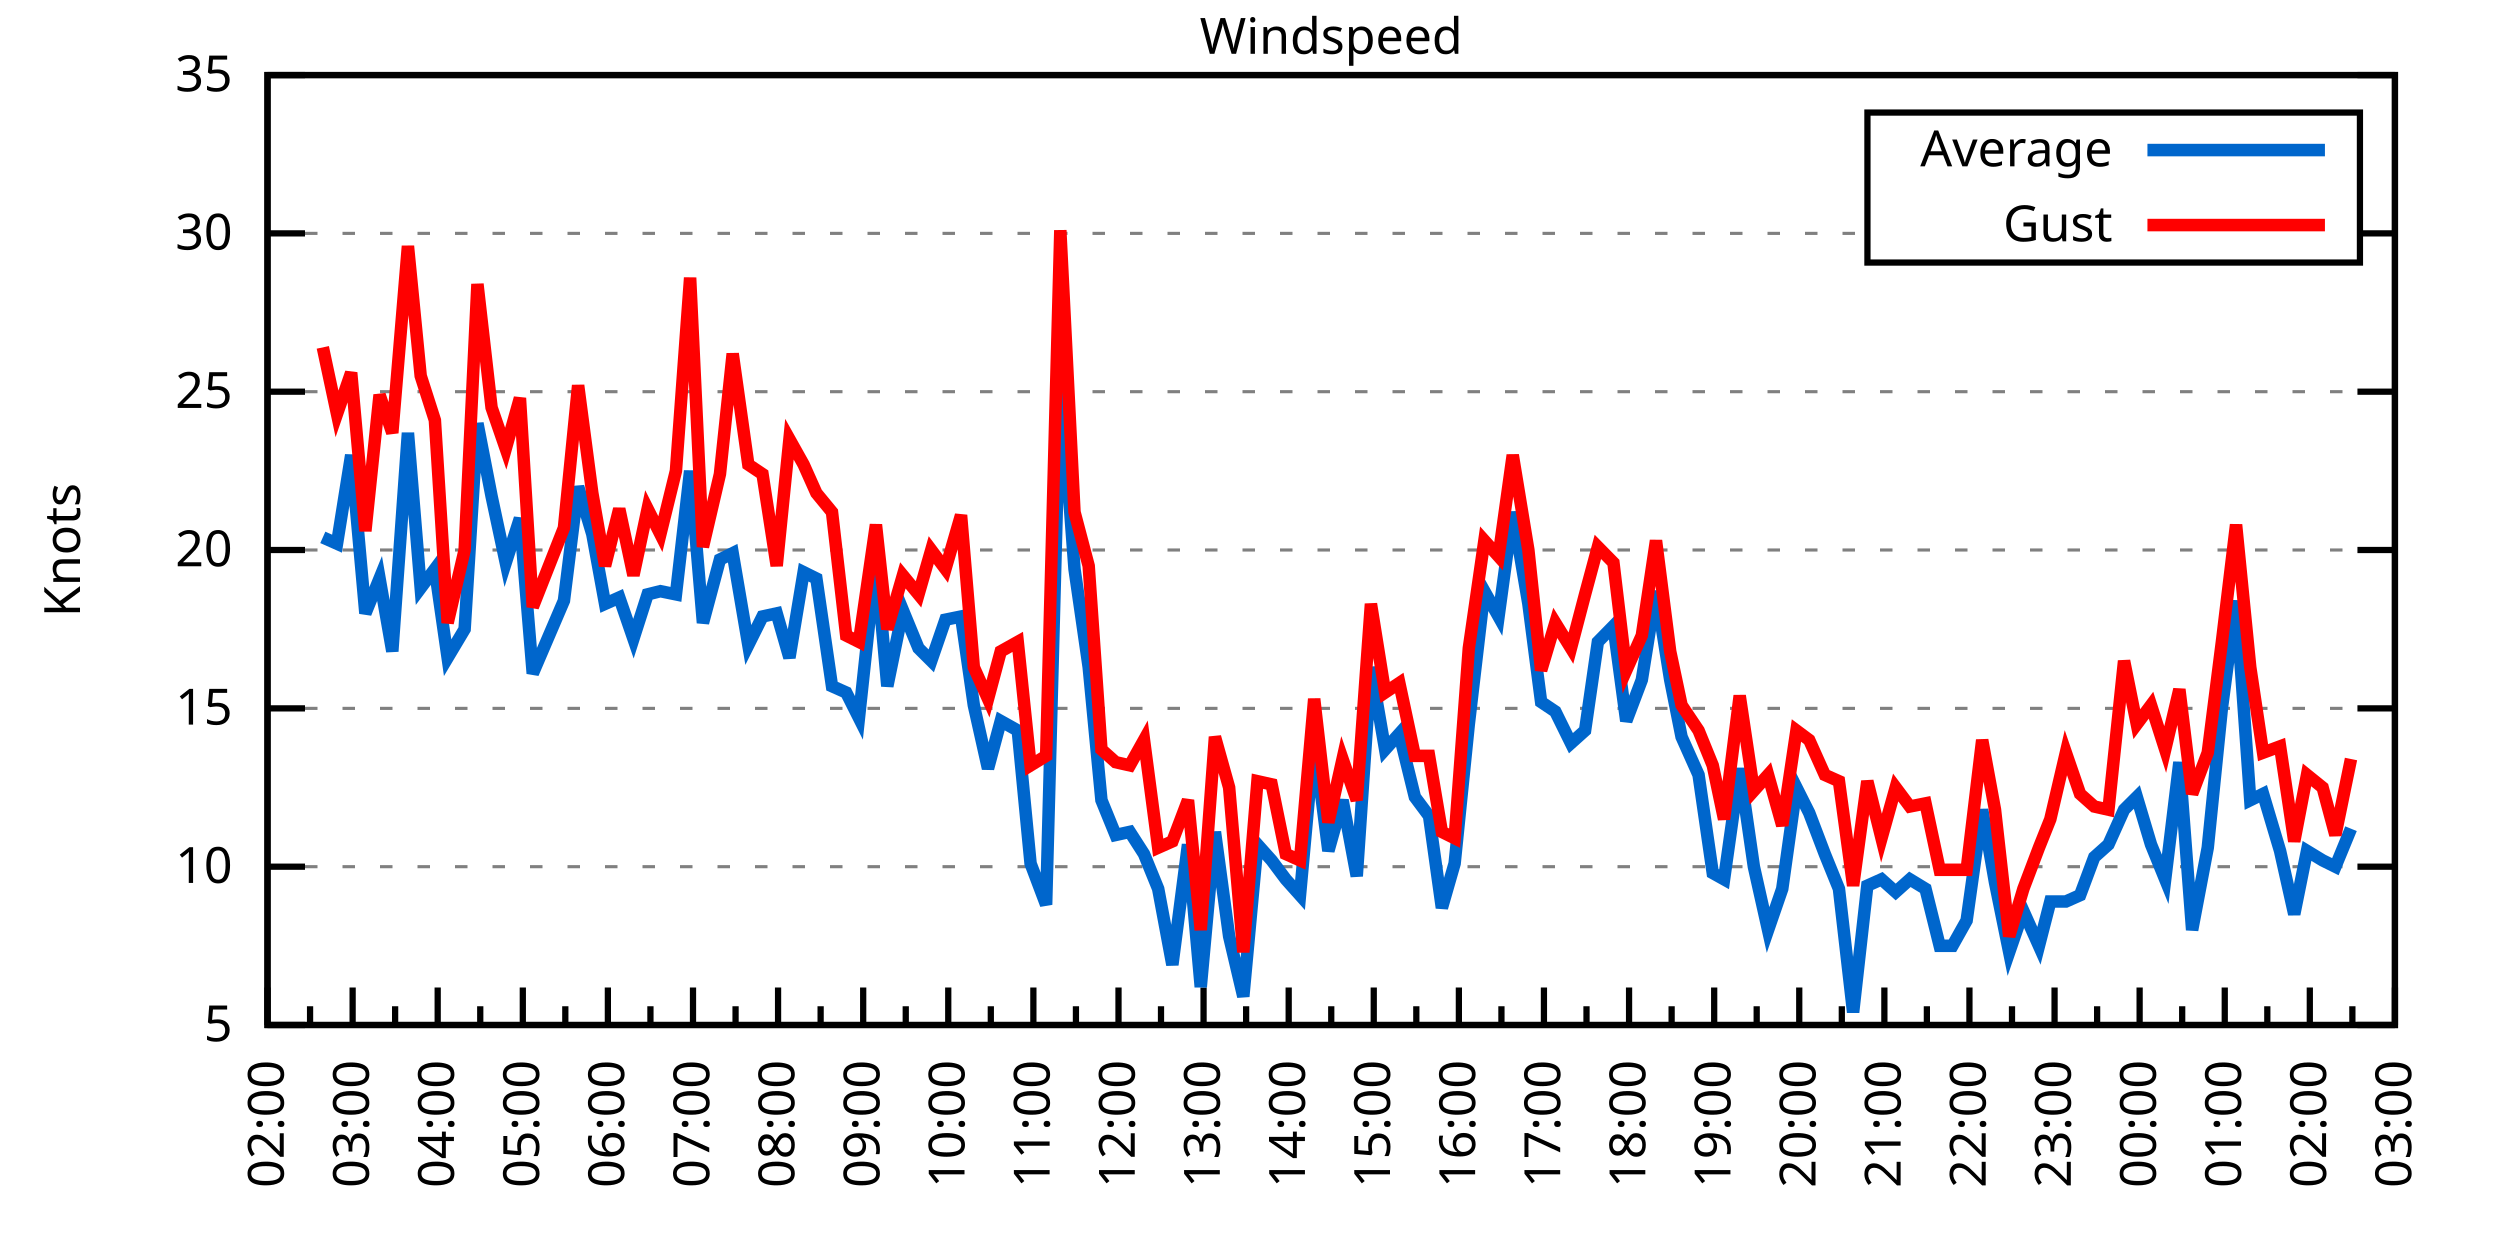
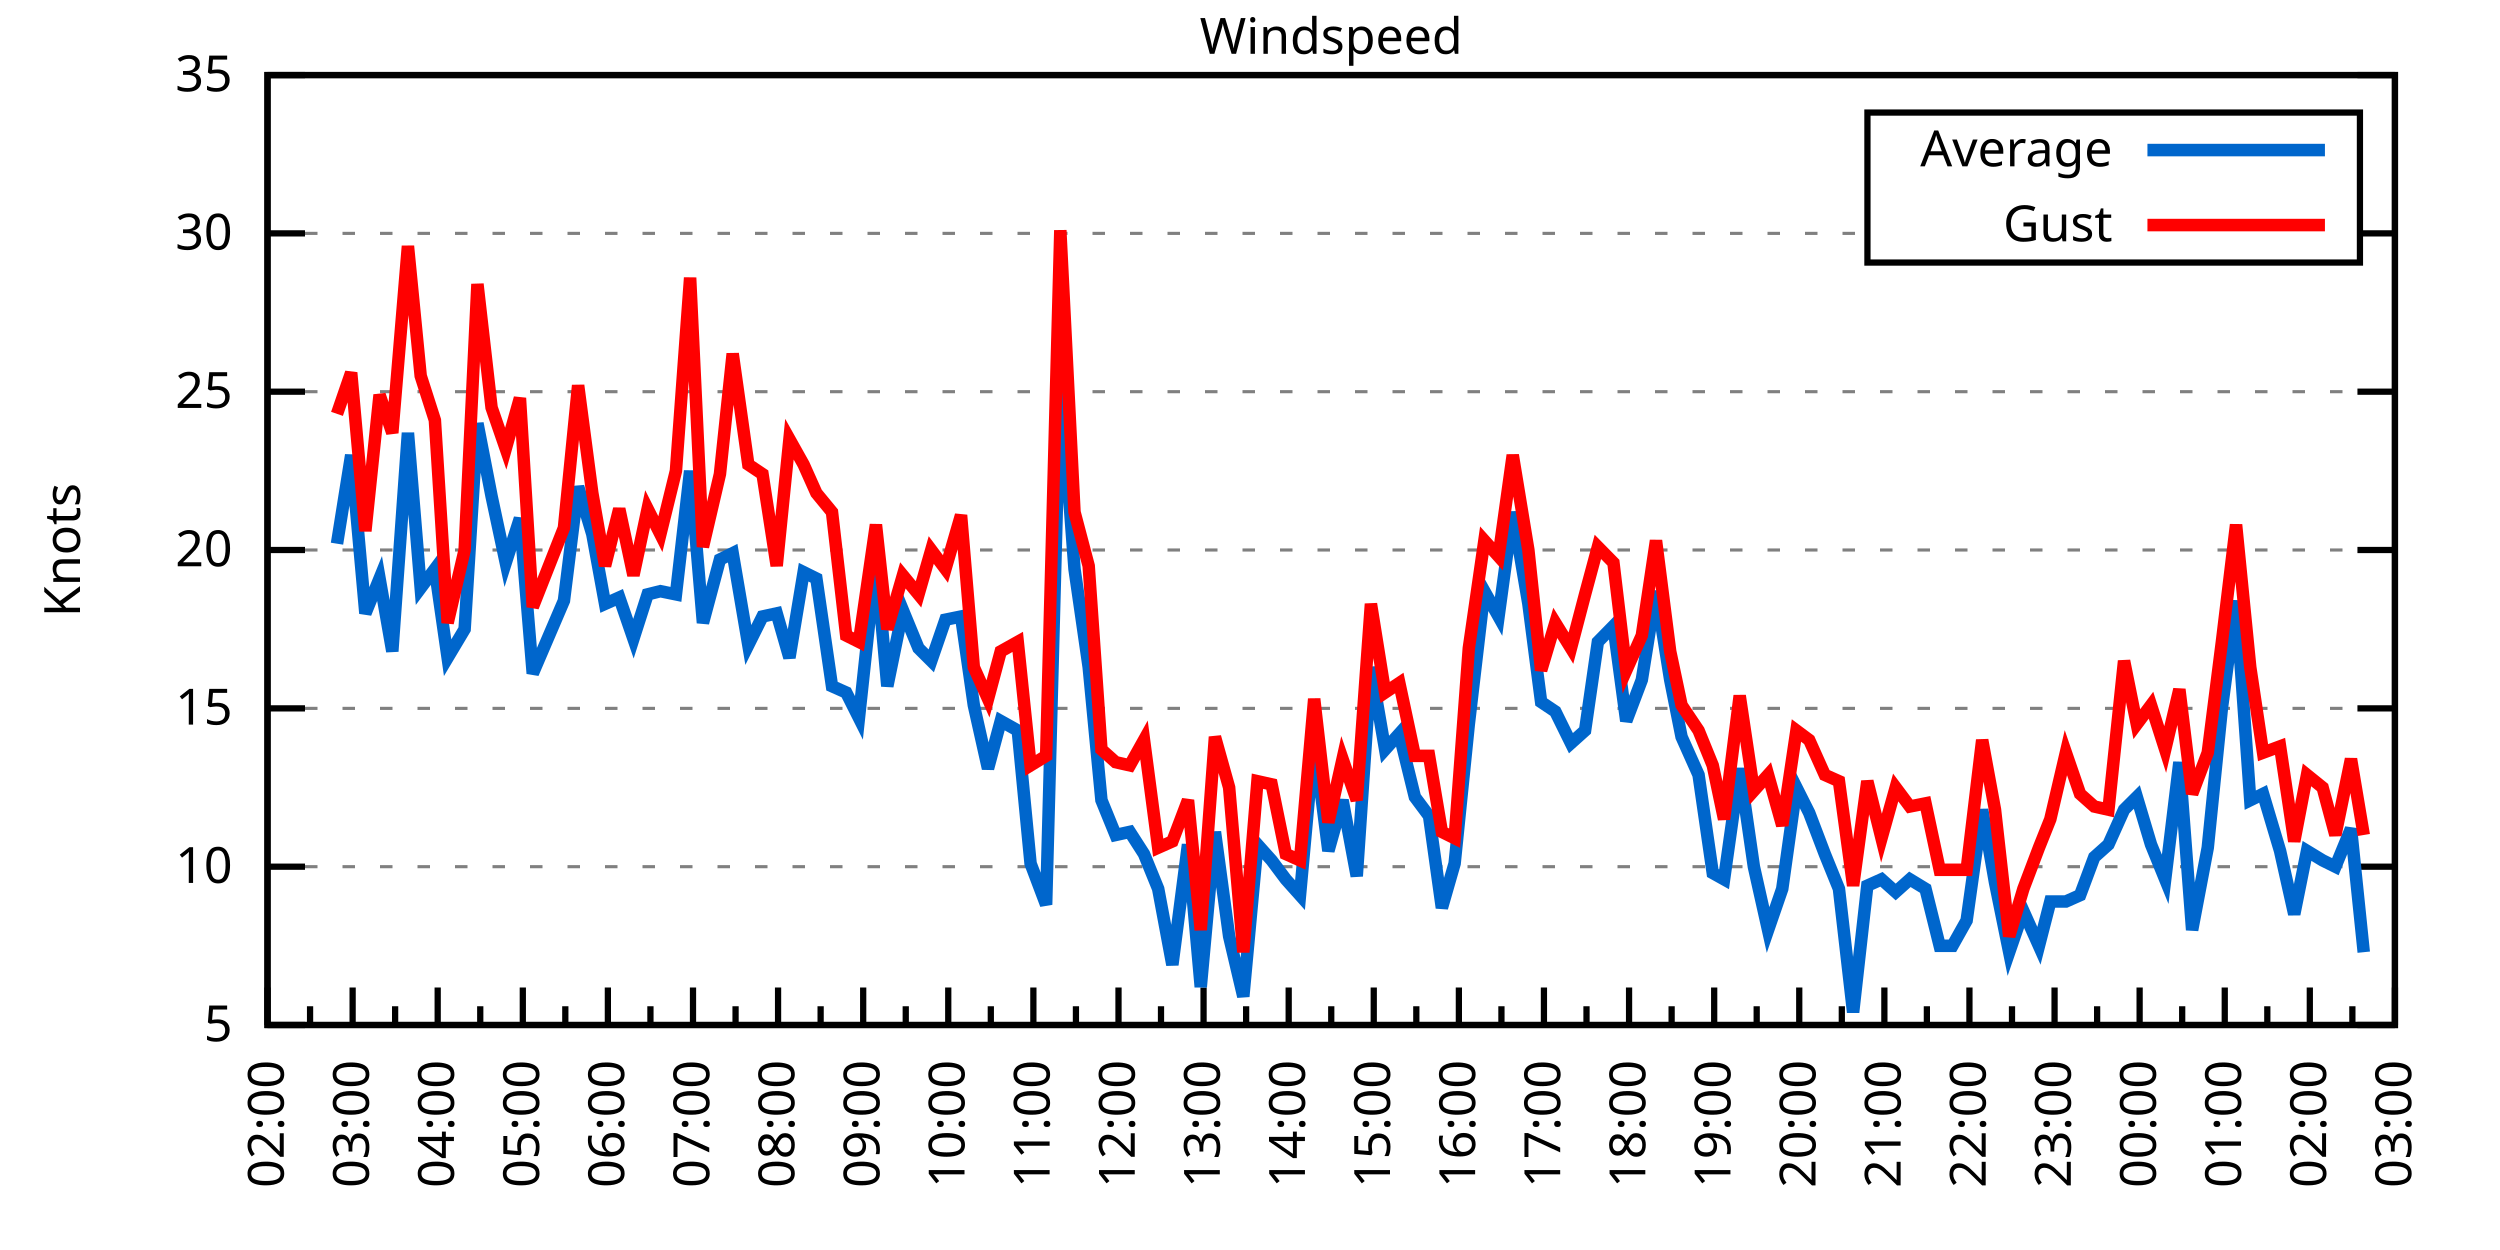
<svg xmlns="http://www.w3.org/2000/svg" xmlns:xlink="http://www.w3.org/1999/xlink" width="400" height="200" viewBox="0 0 400 200">
  <g id="gnuplot_canvas">
    <rect x="0" y="0" width="400" height="200" fill="none" />
    <defs>
      <circle id="gpDot" r="0.5" stroke-width="0.5" stroke="currentColor" />
      <path id="gpPt0" stroke-width="0.333" stroke="currentColor" d="M-1,0 h2 M0,-1 v2" />
      <path id="gpPt1" stroke-width="0.333" stroke="currentColor" d="M-1,-1 L1,1 M1,-1 L-1,1" />
      <path id="gpPt2" stroke-width="0.333" stroke="currentColor" d="M-1,0 L1,0 M0,-1 L0,1 M-1,-1 L1,1 M-1,1 L1,-1" />
      <rect id="gpPt3" stroke-width="0.333" stroke="currentColor" x="-1" y="-1" width="2" height="2" />
      <rect id="gpPt4" stroke-width="0.333" stroke="currentColor" fill="currentColor" x="-1" y="-1" width="2" height="2" />
      <circle id="gpPt5" stroke-width="0.333" stroke="currentColor" cx="0" cy="0" r="1" />
      <use xlink:href="#gpPt5" id="gpPt6" fill="currentColor" stroke="none" />
      <path id="gpPt7" stroke-width="0.333" stroke="currentColor" d="M0,-1.33 L-1.33,0.67 L1.33,0.67 z" />
      <use xlink:href="#gpPt7" id="gpPt8" fill="currentColor" stroke="none" />
      <use xlink:href="#gpPt7" id="gpPt9" stroke="currentColor" transform="rotate(180)" />
      <use xlink:href="#gpPt9" id="gpPt10" fill="currentColor" stroke="none" />
      <use xlink:href="#gpPt3" id="gpPt11" stroke="currentColor" transform="rotate(45)" />
      <use xlink:href="#gpPt11" id="gpPt12" fill="currentColor" stroke="none" />
      <path id="gpPt13" stroke-width="0.333" stroke="currentColor" d="M0,1.330 L1.265,0.411 L0.782,-1.067 L-0.782,-1.076 L-1.265,0.411 z" />
      <use xlink:href="#gpPt13" id="gpPt14" fill="currentColor" stroke="none" />
      <filter id="textbox" filterUnits="objectBoundingBox" x="0" y="0" height="1" width="1">
        <feFlood flood-color="white" flood-opacity="1" result="bgnd" />
        <feComposite in="SourceGraphic" in2="bgnd" operator="atop" />
      </filter>
      <filter id="greybox" filterUnits="objectBoundingBox" x="0" y="0" height="1" width="1">
        <feFlood flood-color="lightgrey" flood-opacity="1" result="grey" />
        <feComposite in="SourceGraphic" in2="grey" operator="atop" />
      </filter>
    </defs>
    <g fill="none" color="white" stroke="currentColor" stroke-width="1.00" stroke-linecap="butt" stroke-linejoin="miter">
</g>
    <g fill="none" color="black" stroke="currentColor" stroke-width="1.00" stroke-linecap="butt" stroke-linejoin="miter">
      <g stroke="none" shape-rendering="crispEdges">
        <polygon fill="rgb(255, 255, 255)" points="42.80,164.00 383.18,164.00 383.18,12.02 42.80,12.02 " />
      </g>
    </g>
    <g fill="none" color="black" stroke="currentColor" stroke-width="1.00" stroke-linecap="butt" stroke-linejoin="miter">
</g>
    <g fill="none" color="black" stroke="black" stroke-width="0.50" stroke-linecap="butt" stroke-linejoin="miter">
</g>
    <g fill="none" color="gray" stroke="currentColor" stroke-width="0.50" stroke-linecap="butt" stroke-linejoin="miter">
      <path stroke="gray" stroke-dasharray="2,4" class="gridline" d="M42.80,164.00 L383.19,164.00  " />
    </g>
    <g fill="none" color="gray" stroke="gray" stroke-width="1.00" stroke-linecap="butt" stroke-linejoin="miter">
</g>
    <g fill="none" color="black" stroke="currentColor" stroke-width="1.00" stroke-linecap="butt" stroke-linejoin="miter">
      <path stroke="black" d="M42.80,164.00 L48.80,164.00 M383.19,164.00 L377.19,164.00  " />
      <g transform="translate(37.20,166.60)" stroke="none" fill="black" font-family="Sans" font-size="8.00" text-anchor="end">
        <text>
          <tspan font-family="Sans"> 5</tspan>
        </text>
      </g>
    </g>
    <g fill="none" color="black" stroke="currentColor" stroke-width="1.00" stroke-linecap="butt" stroke-linejoin="miter">
</g>
    <g fill="none" color="black" stroke="black" stroke-width="0.50" stroke-linecap="butt" stroke-linejoin="miter">
</g>
    <g fill="none" color="gray" stroke="currentColor" stroke-width="0.50" stroke-linecap="butt" stroke-linejoin="miter">
      <path stroke="gray" stroke-dasharray="2,4" class="gridline" d="M42.80,138.67 L383.19,138.67  " />
    </g>
    <g fill="none" color="gray" stroke="gray" stroke-width="1.00" stroke-linecap="butt" stroke-linejoin="miter">
</g>
    <g fill="none" color="black" stroke="currentColor" stroke-width="1.00" stroke-linecap="butt" stroke-linejoin="miter">
      <path stroke="black" d="M42.80,138.67 L48.80,138.67 M383.19,138.67 L377.19,138.67  " />
      <g transform="translate(37.20,141.27)" stroke="none" fill="black" font-family="Sans" font-size="8.00" text-anchor="end">
        <text>
          <tspan font-family="Sans"> 10</tspan>
        </text>
      </g>
    </g>
    <g fill="none" color="black" stroke="currentColor" stroke-width="1.00" stroke-linecap="butt" stroke-linejoin="miter">
</g>
    <g fill="none" color="black" stroke="black" stroke-width="0.50" stroke-linecap="butt" stroke-linejoin="miter">
</g>
    <g fill="none" color="gray" stroke="currentColor" stroke-width="0.50" stroke-linecap="butt" stroke-linejoin="miter">
      <path stroke="gray" stroke-dasharray="2,4" class="gridline" d="M42.80,113.34 L383.19,113.34  " />
    </g>
    <g fill="none" color="gray" stroke="gray" stroke-width="1.00" stroke-linecap="butt" stroke-linejoin="miter">
</g>
    <g fill="none" color="black" stroke="currentColor" stroke-width="1.00" stroke-linecap="butt" stroke-linejoin="miter">
      <path stroke="black" d="M42.80,113.34 L48.80,113.34 M383.19,113.34 L377.19,113.34  " />
      <g transform="translate(37.20,115.94)" stroke="none" fill="black" font-family="Sans" font-size="8.00" text-anchor="end">
        <text>
          <tspan font-family="Sans"> 15</tspan>
        </text>
      </g>
    </g>
    <g fill="none" color="black" stroke="currentColor" stroke-width="1.00" stroke-linecap="butt" stroke-linejoin="miter">
</g>
    <g fill="none" color="black" stroke="black" stroke-width="0.50" stroke-linecap="butt" stroke-linejoin="miter">
</g>
    <g fill="none" color="gray" stroke="currentColor" stroke-width="0.50" stroke-linecap="butt" stroke-linejoin="miter">
      <path stroke="gray" stroke-dasharray="2,4" class="gridline" d="M42.80,88.00 L383.19,88.00  " />
    </g>
    <g fill="none" color="gray" stroke="gray" stroke-width="1.00" stroke-linecap="butt" stroke-linejoin="miter">
</g>
    <g fill="none" color="black" stroke="currentColor" stroke-width="1.00" stroke-linecap="butt" stroke-linejoin="miter">
      <path stroke="black" d="M42.80,88.00 L48.80,88.00 M383.19,88.00 L377.19,88.00  " />
      <g transform="translate(37.20,90.60)" stroke="none" fill="black" font-family="Sans" font-size="8.00" text-anchor="end">
        <text>
          <tspan font-family="Sans"> 20</tspan>
        </text>
      </g>
    </g>
    <g fill="none" color="black" stroke="currentColor" stroke-width="1.00" stroke-linecap="butt" stroke-linejoin="miter">
</g>
    <g fill="none" color="black" stroke="black" stroke-width="0.50" stroke-linecap="butt" stroke-linejoin="miter">
</g>
    <g fill="none" color="gray" stroke="currentColor" stroke-width="0.50" stroke-linecap="butt" stroke-linejoin="miter">
      <path stroke="gray" stroke-dasharray="2,4" class="gridline" d="M42.80,62.67 L383.19,62.67  " />
    </g>
    <g fill="none" color="gray" stroke="gray" stroke-width="1.00" stroke-linecap="butt" stroke-linejoin="miter">
</g>
    <g fill="none" color="black" stroke="currentColor" stroke-width="1.00" stroke-linecap="butt" stroke-linejoin="miter">
      <path stroke="black" d="M42.80,62.67 L48.80,62.67 M383.19,62.67 L377.19,62.67  " />
      <g transform="translate(37.20,65.27)" stroke="none" fill="black" font-family="Sans" font-size="8.00" text-anchor="end">
        <text>
          <tspan font-family="Sans"> 25</tspan>
        </text>
      </g>
    </g>
    <g fill="none" color="black" stroke="currentColor" stroke-width="1.00" stroke-linecap="butt" stroke-linejoin="miter">
</g>
    <g fill="none" color="black" stroke="black" stroke-width="0.50" stroke-linecap="butt" stroke-linejoin="miter">
</g>
    <g fill="none" color="gray" stroke="currentColor" stroke-width="0.50" stroke-linecap="butt" stroke-linejoin="miter">
      <path stroke="gray" stroke-dasharray="2,4" class="gridline" d="M42.80,37.34 L298.79,37.34 M377.59,37.34 L383.19,37.34  " />
    </g>
    <g fill="none" color="gray" stroke="gray" stroke-width="1.00" stroke-linecap="butt" stroke-linejoin="miter">
</g>
    <g fill="none" color="black" stroke="currentColor" stroke-width="1.00" stroke-linecap="butt" stroke-linejoin="miter">
      <path stroke="black" d="M42.80,37.34 L48.80,37.34 M383.19,37.34 L377.19,37.34  " />
      <g transform="translate(37.20,39.94)" stroke="none" fill="black" font-family="Sans" font-size="8.00" text-anchor="end">
        <text>
          <tspan font-family="Sans"> 30</tspan>
        </text>
      </g>
    </g>
    <g fill="none" color="black" stroke="currentColor" stroke-width="1.00" stroke-linecap="butt" stroke-linejoin="miter">
</g>
    <g fill="none" color="black" stroke="black" stroke-width="0.50" stroke-linecap="butt" stroke-linejoin="miter">
</g>
    <g fill="none" color="gray" stroke="currentColor" stroke-width="0.50" stroke-linecap="butt" stroke-linejoin="miter">
      <path stroke="gray" stroke-dasharray="2,4" class="gridline" d="M42.80,12.01 L383.19,12.01  " />
    </g>
    <g fill="none" color="gray" stroke="gray" stroke-width="1.00" stroke-linecap="butt" stroke-linejoin="miter">
</g>
    <g fill="none" color="black" stroke="currentColor" stroke-width="1.00" stroke-linecap="butt" stroke-linejoin="miter">
      <path stroke="black" d="M42.80,12.01 L48.80,12.01 M383.19,12.01 L377.19,12.01  " />
      <g transform="translate(37.20,14.61)" stroke="none" fill="black" font-family="Sans" font-size="8.00" text-anchor="end">
        <text>
          <tspan font-family="Sans"> 35</tspan>
        </text>
      </g>
    </g>
    <g fill="none" color="black" stroke="currentColor" stroke-width="1.00" stroke-linecap="butt" stroke-linejoin="miter">
      <path stroke="black" d="M42.80,164.00 L42.80,158.00  " />
      <g transform="translate(45.40,169.60) rotate(270)" stroke="none" fill="black" font-family="Sans" font-size="8.00" text-anchor="end">
        <text>
          <tspan font-family="Sans">02:00</tspan>
        </text>
      </g>
    </g>
    <g fill="none" color="black" stroke="currentColor" stroke-width="1.00" stroke-linecap="butt" stroke-linejoin="miter">
      <path stroke="black" d="M49.61,164.00 L49.61,161.00 M56.42,164.00 L56.42,158.00  " />
      <g transform="translate(59.02,169.60) rotate(270)" stroke="none" fill="black" font-family="Sans" font-size="8.00" text-anchor="end">
        <text>
          <tspan font-family="Sans">03:00</tspan>
        </text>
      </g>
    </g>
    <g fill="none" color="black" stroke="currentColor" stroke-width="1.00" stroke-linecap="butt" stroke-linejoin="miter">
      <path stroke="black" d="M63.22,164.00 L63.22,161.00 M70.03,164.00 L70.03,158.00  " />
      <g transform="translate(72.63,169.60) rotate(270)" stroke="none" fill="black" font-family="Sans" font-size="8.00" text-anchor="end">
        <text>
          <tspan font-family="Sans">04:00</tspan>
        </text>
      </g>
    </g>
    <g fill="none" color="black" stroke="currentColor" stroke-width="1.00" stroke-linecap="butt" stroke-linejoin="miter">
      <path stroke="black" d="M76.84,164.00 L76.84,161.00 M83.65,164.00 L83.65,158.00  " />
      <g transform="translate(86.25,169.60) rotate(270)" stroke="none" fill="black" font-family="Sans" font-size="8.00" text-anchor="end">
        <text>
          <tspan font-family="Sans">05:00</tspan>
        </text>
      </g>
    </g>
    <g fill="none" color="black" stroke="currentColor" stroke-width="1.00" stroke-linecap="butt" stroke-linejoin="miter">
      <path stroke="black" d="M90.45,164.00 L90.45,161.00 M97.26,164.00 L97.26,158.00  " />
      <g transform="translate(99.86,169.60) rotate(270)" stroke="none" fill="black" font-family="Sans" font-size="8.00" text-anchor="end">
        <text>
          <tspan font-family="Sans">06:00</tspan>
        </text>
      </g>
    </g>
    <g fill="none" color="black" stroke="currentColor" stroke-width="1.00" stroke-linecap="butt" stroke-linejoin="miter">
      <path stroke="black" d="M104.07,164.00 L104.07,161.00 M110.88,164.00 L110.88,158.00  " />
      <g transform="translate(113.48,169.60) rotate(270)" stroke="none" fill="black" font-family="Sans" font-size="8.00" text-anchor="end">
        <text>
          <tspan font-family="Sans">07:00</tspan>
        </text>
      </g>
    </g>
    <g fill="none" color="black" stroke="currentColor" stroke-width="1.00" stroke-linecap="butt" stroke-linejoin="miter">
      <path stroke="black" d="M117.69,164.00 L117.69,161.00 M124.49,164.00 L124.49,158.00  " />
      <g transform="translate(127.09,169.60) rotate(270)" stroke="none" fill="black" font-family="Sans" font-size="8.00" text-anchor="end">
        <text>
          <tspan font-family="Sans">08:00</tspan>
        </text>
      </g>
    </g>
    <g fill="none" color="black" stroke="currentColor" stroke-width="1.00" stroke-linecap="butt" stroke-linejoin="miter">
      <path stroke="black" d="M131.30,164.00 L131.30,161.00 M138.11,164.00 L138.11,158.00  " />
      <g transform="translate(140.71,169.60) rotate(270)" stroke="none" fill="black" font-family="Sans" font-size="8.00" text-anchor="end">
        <text>
          <tspan font-family="Sans">09:00</tspan>
        </text>
      </g>
    </g>
    <g fill="none" color="black" stroke="currentColor" stroke-width="1.00" stroke-linecap="butt" stroke-linejoin="miter">
      <path stroke="black" d="M144.92,164.00 L144.92,161.00 M151.72,164.00 L151.72,158.00  " />
      <g transform="translate(154.32,169.60) rotate(270)" stroke="none" fill="black" font-family="Sans" font-size="8.00" text-anchor="end">
        <text>
          <tspan font-family="Sans">10:00</tspan>
        </text>
      </g>
    </g>
    <g fill="none" color="black" stroke="currentColor" stroke-width="1.00" stroke-linecap="butt" stroke-linejoin="miter">
      <path stroke="black" d="M158.53,164.00 L158.53,161.00 M165.34,164.00 L165.34,158.00  " />
      <g transform="translate(167.94,169.60) rotate(270)" stroke="none" fill="black" font-family="Sans" font-size="8.00" text-anchor="end">
        <text>
          <tspan font-family="Sans">11:00</tspan>
        </text>
      </g>
    </g>
    <g fill="none" color="black" stroke="currentColor" stroke-width="1.00" stroke-linecap="butt" stroke-linejoin="miter">
      <path stroke="black" d="M172.15,164.00 L172.15,161.00 M178.96,164.00 L178.96,158.00  " />
      <g transform="translate(181.56,169.60) rotate(270)" stroke="none" fill="black" font-family="Sans" font-size="8.00" text-anchor="end">
        <text>
          <tspan font-family="Sans">12:00</tspan>
        </text>
      </g>
    </g>
    <g fill="none" color="black" stroke="currentColor" stroke-width="1.00" stroke-linecap="butt" stroke-linejoin="miter">
      <path stroke="black" d="M185.76,164.00 L185.76,161.00 M192.57,164.00 L192.57,158.00  " />
      <g transform="translate(195.17,169.60) rotate(270)" stroke="none" fill="black" font-family="Sans" font-size="8.00" text-anchor="end">
        <text>
          <tspan font-family="Sans">13:00</tspan>
        </text>
      </g>
    </g>
    <g fill="none" color="black" stroke="currentColor" stroke-width="1.00" stroke-linecap="butt" stroke-linejoin="miter">
      <path stroke="black" d="M199.38,164.00 L199.38,161.00 M206.19,164.00 L206.19,158.00  " />
      <g transform="translate(208.79,169.60) rotate(270)" stroke="none" fill="black" font-family="Sans" font-size="8.00" text-anchor="end">
        <text>
          <tspan font-family="Sans">14:00</tspan>
        </text>
      </g>
    </g>
    <g fill="none" color="black" stroke="currentColor" stroke-width="1.00" stroke-linecap="butt" stroke-linejoin="miter">
      <path stroke="black" d="M213.00,164.00 L213.00,161.00 M219.80,164.00 L219.80,158.00  " />
      <g transform="translate(222.40,169.60) rotate(270)" stroke="none" fill="black" font-family="Sans" font-size="8.00" text-anchor="end">
        <text>
          <tspan font-family="Sans">15:00</tspan>
        </text>
      </g>
    </g>
    <g fill="none" color="black" stroke="currentColor" stroke-width="1.00" stroke-linecap="butt" stroke-linejoin="miter">
      <path stroke="black" d="M226.61,164.00 L226.61,161.00 M233.42,164.00 L233.42,158.00  " />
      <g transform="translate(236.02,169.60) rotate(270)" stroke="none" fill="black" font-family="Sans" font-size="8.00" text-anchor="end">
        <text>
          <tspan font-family="Sans">16:00</tspan>
        </text>
      </g>
    </g>
    <g fill="none" color="black" stroke="currentColor" stroke-width="1.00" stroke-linecap="butt" stroke-linejoin="miter">
      <path stroke="black" d="M240.23,164.00 L240.23,161.00 M247.03,164.00 L247.03,158.00  " />
      <g transform="translate(249.63,169.60) rotate(270)" stroke="none" fill="black" font-family="Sans" font-size="8.00" text-anchor="end">
        <text>
          <tspan font-family="Sans">17:00</tspan>
        </text>
      </g>
    </g>
    <g fill="none" color="black" stroke="currentColor" stroke-width="1.00" stroke-linecap="butt" stroke-linejoin="miter">
      <path stroke="black" d="M253.84,164.00 L253.84,161.00 M260.65,164.00 L260.65,158.00  " />
      <g transform="translate(263.25,169.60) rotate(270)" stroke="none" fill="black" font-family="Sans" font-size="8.00" text-anchor="end">
        <text>
          <tspan font-family="Sans">18:00</tspan>
        </text>
      </g>
    </g>
    <g fill="none" color="black" stroke="currentColor" stroke-width="1.00" stroke-linecap="butt" stroke-linejoin="miter">
      <path stroke="black" d="M267.46,164.00 L267.46,161.00 M274.27,164.00 L274.27,158.00  " />
      <g transform="translate(276.87,169.60) rotate(270)" stroke="none" fill="black" font-family="Sans" font-size="8.00" text-anchor="end">
        <text>
          <tspan font-family="Sans">19:00</tspan>
        </text>
      </g>
    </g>
    <g fill="none" color="black" stroke="currentColor" stroke-width="1.00" stroke-linecap="butt" stroke-linejoin="miter">
      <path stroke="black" d="M281.07,164.00 L281.07,161.00 M287.88,164.00 L287.88,158.00  " />
      <g transform="translate(290.48,169.60) rotate(270)" stroke="none" fill="black" font-family="Sans" font-size="8.00" text-anchor="end">
        <text>
          <tspan font-family="Sans">20:00</tspan>
        </text>
      </g>
    </g>
    <g fill="none" color="black" stroke="currentColor" stroke-width="1.00" stroke-linecap="butt" stroke-linejoin="miter">
      <path stroke="black" d="M294.69,164.00 L294.69,161.00 M301.50,164.00 L301.50,158.00  " />
      <g transform="translate(304.10,169.60) rotate(270)" stroke="none" fill="black" font-family="Sans" font-size="8.00" text-anchor="end">
        <text>
          <tspan font-family="Sans">21:00</tspan>
        </text>
      </g>
    </g>
    <g fill="none" color="black" stroke="currentColor" stroke-width="1.00" stroke-linecap="butt" stroke-linejoin="miter">
      <path stroke="black" d="M308.30,164.00 L308.30,161.00 M315.11,164.00 L315.11,158.00  " />
      <g transform="translate(317.71,169.60) rotate(270)" stroke="none" fill="black" font-family="Sans" font-size="8.00" text-anchor="end">
        <text>
          <tspan font-family="Sans">22:00</tspan>
        </text>
      </g>
    </g>
    <g fill="none" color="black" stroke="currentColor" stroke-width="1.00" stroke-linecap="butt" stroke-linejoin="miter">
      <path stroke="black" d="M321.92,164.00 L321.92,161.00 M328.73,164.00 L328.73,158.00  " />
      <g transform="translate(331.33,169.60) rotate(270)" stroke="none" fill="black" font-family="Sans" font-size="8.00" text-anchor="end">
        <text>
          <tspan font-family="Sans">23:00</tspan>
        </text>
      </g>
    </g>
    <g fill="none" color="black" stroke="currentColor" stroke-width="1.00" stroke-linecap="butt" stroke-linejoin="miter">
      <path stroke="black" d="M335.54,164.00 L335.54,161.00 M342.34,164.00 L342.34,158.00  " />
      <g transform="translate(344.94,169.60) rotate(270)" stroke="none" fill="black" font-family="Sans" font-size="8.00" text-anchor="end">
        <text>
          <tspan font-family="Sans">00:00</tspan>
        </text>
      </g>
    </g>
    <g fill="none" color="black" stroke="currentColor" stroke-width="1.00" stroke-linecap="butt" stroke-linejoin="miter">
      <path stroke="black" d="M349.15,164.00 L349.15,161.00 M355.96,164.00 L355.96,158.00  " />
      <g transform="translate(358.56,169.60) rotate(270)" stroke="none" fill="black" font-family="Sans" font-size="8.00" text-anchor="end">
        <text>
          <tspan font-family="Sans">01:00</tspan>
        </text>
      </g>
    </g>
    <g fill="none" color="black" stroke="currentColor" stroke-width="1.00" stroke-linecap="butt" stroke-linejoin="miter">
      <path stroke="black" d="M362.77,164.00 L362.77,161.00 M369.57,164.00 L369.57,158.00  " />
      <g transform="translate(372.17,169.60) rotate(270)" stroke="none" fill="black" font-family="Sans" font-size="8.00" text-anchor="end">
        <text>
          <tspan font-family="Sans">02:00</tspan>
        </text>
      </g>
    </g>
    <g fill="none" color="black" stroke="currentColor" stroke-width="1.00" stroke-linecap="butt" stroke-linejoin="miter">
      <path stroke="black" d="M376.38,164.00 L376.38,161.00 M383.19,164.00 L383.19,158.00  " />
      <g transform="translate(385.79,169.60) rotate(270)" stroke="none" fill="black" font-family="Sans" font-size="8.00" text-anchor="end">
        <text>
          <tspan font-family="Sans">03:00</tspan>
        </text>
      </g>
    </g>
    <g fill="none" color="black" stroke="currentColor" stroke-width="1.00" stroke-linecap="butt" stroke-linejoin="miter">
</g>
    <g fill="none" color="black" stroke="currentColor" stroke-width="1.00" stroke-linecap="butt" stroke-linejoin="miter">
      <path stroke="black" d="M42.80,12.01 L42.80,164.00 L383.19,164.00 L383.19,12.01 L42.80,12.01 Z  " />
    </g>
    <g fill="none" color="black" stroke="currentColor" stroke-width="1.00" stroke-linecap="butt" stroke-linejoin="miter">
      <g transform="translate(12.80,88.01) rotate(270)" stroke="none" fill="black" font-family="Sans" font-size="8.00" text-anchor="middle">
        <text>
          <tspan font-family="Sans">Knots</tspan>
        </text>
      </g>
    </g>
    <g fill="none" color="black" stroke="currentColor" stroke-width="1.00" stroke-linecap="butt" stroke-linejoin="miter">
</g>
    <g fill="none" color="black" stroke="currentColor" stroke-width="1.00" stroke-linecap="butt" stroke-linejoin="miter">
      <path stroke="black" d="M298.79,42.01 L298.79,18.01 L377.59,18.01 L377.59,42.01 L298.79,42.01 Z  " />
    </g>
    <g id="Windspeed_plot_1">
      <g fill="none" color="white" stroke="black" stroke-width="2.00" stroke-linecap="butt" stroke-linejoin="miter">
</g>
      <g fill="none" color="black" stroke="currentColor" stroke-width="2.00" stroke-linecap="butt" stroke-linejoin="miter">
        <g transform="translate(337.99,26.61)" stroke="none" fill="black" font-family="Sans" font-size="8.00" text-anchor="end">
          <text>
            <tspan font-family="Sans">Average</tspan>
          </text>
        </g>
      </g>
      <g fill="none" color="black" stroke="currentColor" stroke-width="2.00" stroke-linecap="butt" stroke-linejoin="miter">
-         <path stroke="rgb(  0, 102, 204)" d="M343.59,24.01 L371.99,24.01 M51.65,85.98 L53.92,86.99 L56.19,72.81 L58.46,98.14 L60.73,92.56 L62.77,104.22   L65.27,69.26 L67.31,94.08 L69.58,91.04 L71.62,105.23 L74.34,100.67 L76.39,67.74 L78.65,79.39 L80.92,90.03   L83.19,82.94 L85.24,107.76 L90.23,96.11 L92.50,77.87 L94.77,85.47 L96.81,96.62 L99.08,95.60 L101.35,102.19   L103.62,95.10 L105.66,94.59 L108.15,95.10 L110.42,75.34 L112.47,99.66 L115.19,89.52 L117.23,88.51 L119.73,103.20   L122.00,98.64 L124.27,98.14 L126.31,105.23 L128.58,91.55 L130.62,92.56 L133.12,109.79 L135.39,110.80 L137.43,114.86   L140.15,89.52 L141.97,109.79 L144.46,97.63 L146.96,103.71 L149.00,105.74 L151.27,99.15 L153.77,98.64 L155.81,112.83   L158.08,122.96 L160.12,115.36 L162.84,116.88 L164.89,138.16 L167.38,144.75 L169.65,60.65 L171.92,91.04 L174.19,106.75   L176.23,128.03 L178.50,133.60 L180.77,133.10 L183.04,136.64 L185.31,142.21 L187.58,154.37 L190.08,135.12 L192.12,157.92   L194.39,133.10 L196.66,149.81 L198.93,159.44 L201.19,135.12 L203.46,137.66 L205.73,140.69 L208.00,143.23 L210.27,118.40   L212.54,136.14 L214.81,128.03 L217.08,140.19 L219.35,106.75 L221.62,119.92 L223.89,117.39 L226.38,127.52 L228.65,130.56   L230.70,145.25 L232.74,138.16 L235.01,115.87 L237.50,94.59 L239.77,98.64 L242.04,81.93 L244.54,96.62 L246.58,112.32   L248.85,113.84 L251.35,118.91 L253.61,116.88 L255.66,102.70 L258.15,100.16 L260.20,115.36 L262.69,108.78 L264.96,94.59   L267.23,108.78 L269.05,117.90 L271.77,123.98 L274.04,139.68 L275.85,140.69 L278.35,122.96 L280.62,138.67 L282.89,148.80   L285.16,142.21 L287.43,126.00 L289.47,130.06 L291.97,136.64 L294.23,142.21 L296.50,161.97 L298.77,141.71 L301.04,140.69   L303.31,142.72 L305.58,140.69 L308.08,142.21 L310.35,151.33 L312.39,151.33 L314.66,147.28 L317.15,129.55 L319.20,141.20   L321.47,152.35 L323.74,145.76 L326.23,151.33 L328.05,144.24 L330.54,144.24 L332.81,143.23 L335.08,137.15 L337.35,135.12   L339.85,129.55 L341.89,127.52 L344.16,135.12 L346.43,140.69 L348.70,121.95 L350.74,148.80 L353.24,135.63 L355.50,113.34   L357.77,96.11 L360.04,128.03 L362.09,127.02 L364.81,136.14 L367.08,146.27 L369.12,136.14 L371.62,137.66 L373.66,138.67   L376.16,132.59  " />
+         <path stroke="rgb(  0, 102, 204)" d="M343.59,24.01 L371.99,24.01 M53.92,86.99 L56.19,72.81 L58.46,98.14 L60.73,92.56 L62.77,104.22 L65.27,69.26   L67.31,94.08 L69.58,91.04 L71.62,105.23 L74.34,100.67 L76.39,67.74 L78.65,79.39 L80.92,90.03 L83.19,82.94   L85.24,107.76 L90.23,96.11 L92.50,77.87 L94.77,85.47 L96.81,96.62 L99.08,95.60 L101.35,102.19 L103.62,95.10   L105.66,94.59 L108.15,95.10 L110.42,75.34 L112.47,99.66 L115.19,89.52 L117.23,88.51 L119.73,103.20 L122.00,98.64   L124.27,98.14 L126.31,105.23 L128.58,91.55 L130.62,92.56 L133.12,109.79 L135.39,110.80 L137.43,114.86 L140.15,89.52   L141.97,109.79 L144.46,97.63 L146.96,103.71 L149.00,105.74 L151.27,99.15 L153.77,98.64 L155.81,112.83 L158.08,122.96   L160.12,115.36 L162.84,116.88 L164.89,138.16 L167.38,144.75 L169.65,60.65 L171.92,91.04 L174.19,106.75 L176.23,128.03   L178.50,133.60 L180.77,133.10 L183.04,136.64 L185.31,142.21 L187.58,154.37 L190.08,135.12 L192.12,157.92 L194.39,133.10   L196.66,149.81 L198.93,159.44 L201.19,135.12 L203.46,137.66 L205.73,140.69 L208.00,143.23 L210.27,118.40 L212.54,136.14   L214.81,128.03 L217.08,140.19 L219.35,106.75 L221.62,119.92 L223.89,117.39 L226.38,127.52 L228.65,130.56 L230.70,145.25   L232.74,138.16 L235.01,115.87 L237.50,94.59 L239.77,98.64 L242.04,81.93 L244.54,96.62 L246.58,112.32 L248.85,113.84   L251.35,118.91 L253.61,116.88 L255.66,102.70 L258.15,100.16 L260.20,115.36 L262.69,108.78 L264.96,94.59 L267.23,108.78   L269.05,117.90 L271.77,123.98 L274.04,139.68 L275.85,140.69 L278.35,122.96 L280.62,138.67 L282.89,148.80 L285.16,142.21   L287.43,126.00 L289.47,130.06 L291.97,136.64 L294.23,142.21 L296.50,161.97 L298.77,141.71 L301.04,140.69 L303.31,142.72   L305.58,140.69 L308.08,142.21 L310.35,151.33 L312.39,151.33 L314.66,147.28 L317.15,129.55 L319.20,141.20 L321.47,152.35   L323.74,145.76 L326.23,151.33 L328.05,144.24 L330.54,144.24 L332.81,143.23 L335.08,137.15 L337.35,135.12 L339.85,129.55   L341.89,127.52 L344.16,135.12 L346.43,140.69 L348.70,121.95 L350.74,148.80 L353.24,135.63 L355.50,113.34 L357.77,96.11   L360.04,128.03 L362.09,127.02 L364.81,136.14 L367.08,146.27 L369.12,136.14 L371.62,137.66 L373.66,138.67 L376.16,132.59   L378.20,152.35  " />
      </g>
    </g>
    <g id="Windspeed_plot_2">
      <g fill="none" color="black" stroke="currentColor" stroke-width="2.00" stroke-linecap="butt" stroke-linejoin="miter">
        <g transform="translate(337.99,38.61)" stroke="none" fill="black" font-family="Sans" font-size="8.00" text-anchor="end">
          <text>
            <tspan font-family="Sans">Gust</tspan>
          </text>
        </g>
      </g>
      <g fill="none" color="black" stroke="currentColor" stroke-width="2.00" stroke-linecap="butt" stroke-linejoin="miter">
-         <path stroke="rgb(255,   0,   0)" d="M343.59,36.01 L371.99,36.01 M51.65,55.58 L53.92,66.22 L56.19,59.63 L58.46,84.97 L60.73,63.18 L62.77,69.26   L65.27,39.37 L67.31,60.14 L69.58,67.23 L71.62,99.66 L74.34,88.00 L76.39,45.45 L78.65,65.21 L80.92,71.79   L83.19,63.69 L85.24,97.12 L90.23,84.46 L92.50,61.66 L94.77,78.89 L96.81,90.54 L99.08,81.42 L101.35,92.06   L103.62,81.42 L105.66,85.47 L108.15,75.34 L110.42,44.43 L112.47,87.50 L115.19,75.85 L117.23,56.59 L119.73,74.33   L122.00,75.85 L124.27,90.54 L126.31,70.27 L128.58,74.33 L130.62,78.89 L133.12,81.93 L135.39,101.68 L137.43,102.70   L140.15,83.95 L141.97,100.67 L144.46,92.06 L146.96,95.10 L149.00,88.00 L151.27,91.04 L153.77,82.43 L155.81,106.75   L158.08,111.82 L160.12,104.22 L162.84,102.70 L164.89,122.46 L167.38,120.94 L169.65,36.84 L171.92,81.93 L174.19,90.54   L176.23,119.92 L178.50,121.95 L180.77,122.46 L183.04,118.40 L185.31,135.63 L187.58,134.62 L190.08,128.03 L192.12,148.80   L194.39,117.90 L196.66,126.00 L198.93,152.35 L201.19,124.99 L203.46,125.50 L205.73,136.64 L208.00,137.66 L210.27,111.82   L212.54,131.58 L214.81,121.44 L217.08,128.03 L219.35,96.62 L221.62,110.80 L223.89,109.28 L226.38,120.94 L228.65,120.94   L230.70,133.10 L232.74,134.11 L235.01,103.71 L237.50,86.49 L239.77,89.02 L242.04,72.81 L244.54,88.00 L246.58,107.26   L248.85,99.66 L251.35,103.71 L253.61,95.10 L255.66,87.50 L258.15,90.03 L260.20,107.26 L262.69,101.68 L264.96,86.49   L267.23,104.22 L269.05,112.83 L271.77,116.88 L274.04,122.46 L275.85,131.07 L278.35,111.31 L280.62,126.51 L282.89,123.98   L285.16,132.08 L287.43,116.88 L289.47,118.40 L291.97,123.98 L294.23,124.99 L296.50,141.71 L298.77,124.99 L301.04,134.11   L303.31,126.00 L305.58,129.04 L308.08,128.54 L310.35,139.17 L312.39,139.17 L314.66,139.17 L317.15,118.40 L319.20,129.55   L321.47,149.81 L323.74,142.21 L326.23,135.63 L328.05,131.07 L330.54,120.43 L332.81,127.02 L335.08,129.04 L337.35,129.55   L339.85,105.74 L341.89,115.87 L344.16,112.83 L346.43,119.92 L348.70,110.30 L350.74,127.02 L353.24,120.43 L355.50,102.70   L357.77,83.95 L360.04,106.75 L362.09,120.43 L364.81,119.42 L367.08,134.62 L369.12,123.98 L371.62,126.00 L373.66,133.60   L376.16,121.44  " />
+         <path stroke="rgb(255,   0,   0)" d="M343.59,36.01 L371.99,36.01 M53.92,66.22 L56.19,59.63 L58.46,84.97 L60.73,63.18 L62.77,69.26 L65.27,39.37   L67.31,60.14 L69.58,67.23 L71.62,99.66 L74.34,88.00 L76.39,45.45 L78.65,65.21 L80.92,71.79 L83.19,63.69   L85.24,97.12 L90.23,84.46 L92.50,61.66 L94.77,78.89 L96.81,90.54 L99.08,81.42 L101.35,92.06 L103.62,81.42   L105.66,85.47 L108.15,75.34 L110.42,44.43 L112.47,87.50 L115.19,75.85 L117.23,56.59 L119.73,74.33 L122.00,75.85   L124.27,90.54 L126.31,70.27 L128.58,74.33 L130.62,78.89 L133.12,81.93 L135.39,101.68 L137.43,102.70 L140.15,83.95   L141.97,100.67 L144.46,92.06 L146.96,95.10 L149.00,88.00 L151.27,91.04 L153.77,82.43 L155.81,106.75 L158.08,111.82   L160.12,104.22 L162.84,102.70 L164.89,122.46 L167.38,120.94 L169.65,36.84 L171.92,81.93 L174.19,90.54 L176.23,119.92   L178.50,121.95 L180.77,122.46 L183.04,118.40 L185.31,135.63 L187.58,134.62 L190.08,128.03 L192.12,148.80 L194.39,117.90   L196.66,126.00 L198.93,152.35 L201.19,124.99 L203.46,125.50 L205.73,136.64 L208.00,137.66 L210.27,111.82 L212.54,131.58   L214.81,121.44 L217.08,128.03 L219.35,96.62 L221.62,110.80 L223.89,109.28 L226.38,120.94 L228.65,120.94 L230.70,133.10   L232.74,134.11 L235.01,103.71 L237.50,86.49 L239.77,89.02 L242.04,72.81 L244.54,88.00 L246.58,107.26 L248.85,99.66   L251.35,103.71 L253.61,95.10 L255.66,87.50 L258.15,90.03 L260.20,107.26 L262.69,101.68 L264.96,86.49 L267.23,104.22   L269.05,112.83 L271.77,116.88 L274.04,122.46 L275.85,131.07 L278.35,111.31 L280.62,126.51 L282.89,123.98 L285.16,132.08   L287.43,116.88 L289.47,118.40 L291.97,123.98 L294.23,124.99 L296.50,141.71 L298.77,124.99 L301.04,134.11 L303.31,126.00   L305.58,129.04 L308.08,128.54 L310.35,139.17 L312.39,139.17 L314.66,139.17 L317.15,118.40 L319.20,129.55 L321.47,149.81   L323.74,142.21 L326.23,135.63 L328.05,131.07 L330.54,120.43 L332.81,127.02 L335.08,129.04 L337.35,129.55 L339.85,105.74   L341.89,115.87 L344.16,112.83 L346.43,119.92 L348.70,110.30 L350.74,127.02 L353.24,120.43 L355.50,102.70 L357.77,83.95   L360.04,106.75 L362.09,120.43 L364.81,119.42 L367.08,134.62 L369.12,123.98 L371.62,126.00 L373.66,133.60 L376.16,121.44   L378.20,133.60  " />
      </g>
    </g>
    <g fill="none" color="black" stroke="currentColor" stroke-width="2.00" stroke-linecap="butt" stroke-linejoin="miter">
</g>
    <g fill="none" color="black" stroke="black" stroke-width="1.00" stroke-linecap="butt" stroke-linejoin="miter">
</g>
    <g fill="none" color="black" stroke="currentColor" stroke-width="1.00" stroke-linecap="butt" stroke-linejoin="miter">
      <path stroke="black" d="M42.80,12.01 L42.80,164.00 L383.19,164.00 L383.19,12.01 L42.80,12.01 Z  " />
    </g>
    <g fill="none" color="black" stroke="currentColor" stroke-width="1.00" stroke-linecap="butt" stroke-linejoin="miter">
      <g transform="translate(212.99,8.61)" stroke="none" fill="black" font-family="Sans" font-size="8.00" text-anchor="middle">
        <text>
          <tspan font-family="Sans">Windspeed</tspan>
        </text>
      </g>
    </g>
    <g fill="none" color="black" stroke="currentColor" stroke-width="1.00" stroke-linecap="butt" stroke-linejoin="miter">
</g>
  </g>
</svg>
